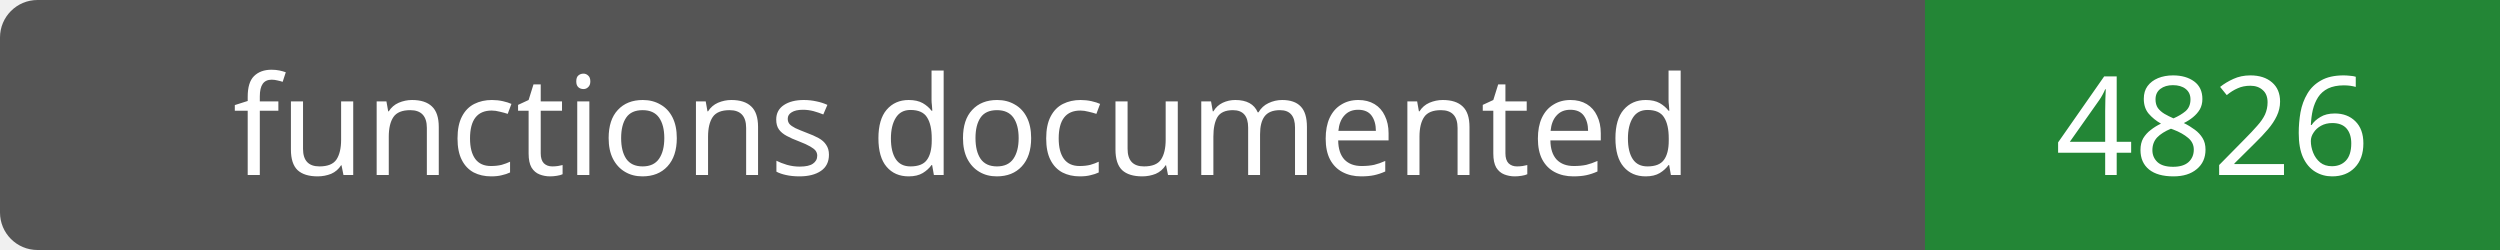
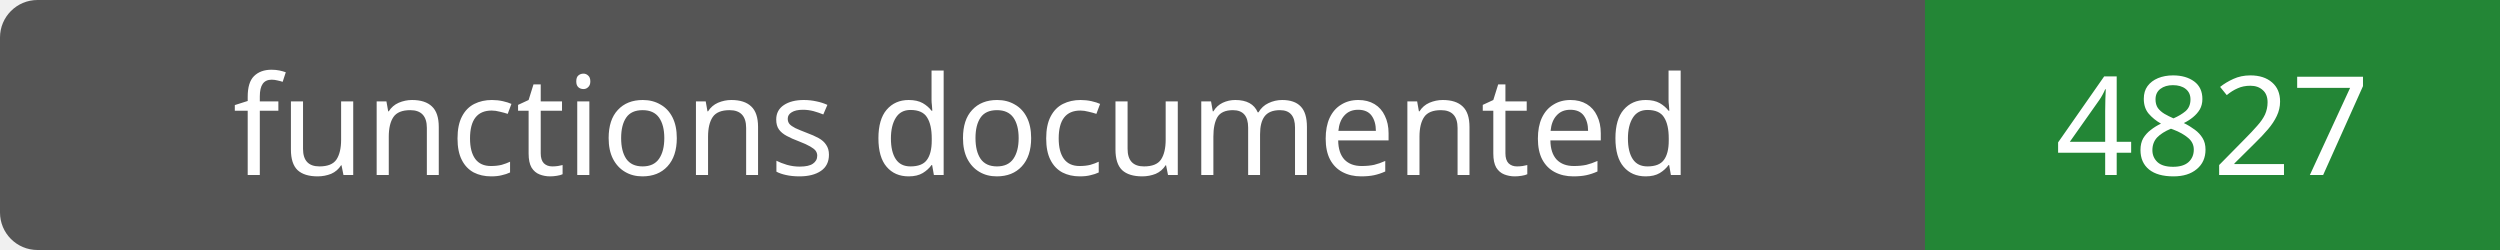
- <svg xmlns="http://www.w3.org/2000/svg" width="200" height="20" role="img" aria-label="functions documented: 4826">
+ <svg xmlns="http://www.w3.org/2000/svg" width="200" height="20" role="img" aria-label="functions documented: 4827">
  <rect width="200" height="20" rx="3" fill="#555" />
  <path fill="#238636" d="M154 0h46v20H154z" />
  <g fill="#fff" text-anchor="middle" font-family="Verdana,sans-serif" font-size="11">
    <text x="77.0" y="14">functions documented</text>
-     <text x="177.0" y="14">4826</text>
+     <text x="177.0" y="14">4827</text>
  </g>
</svg>
